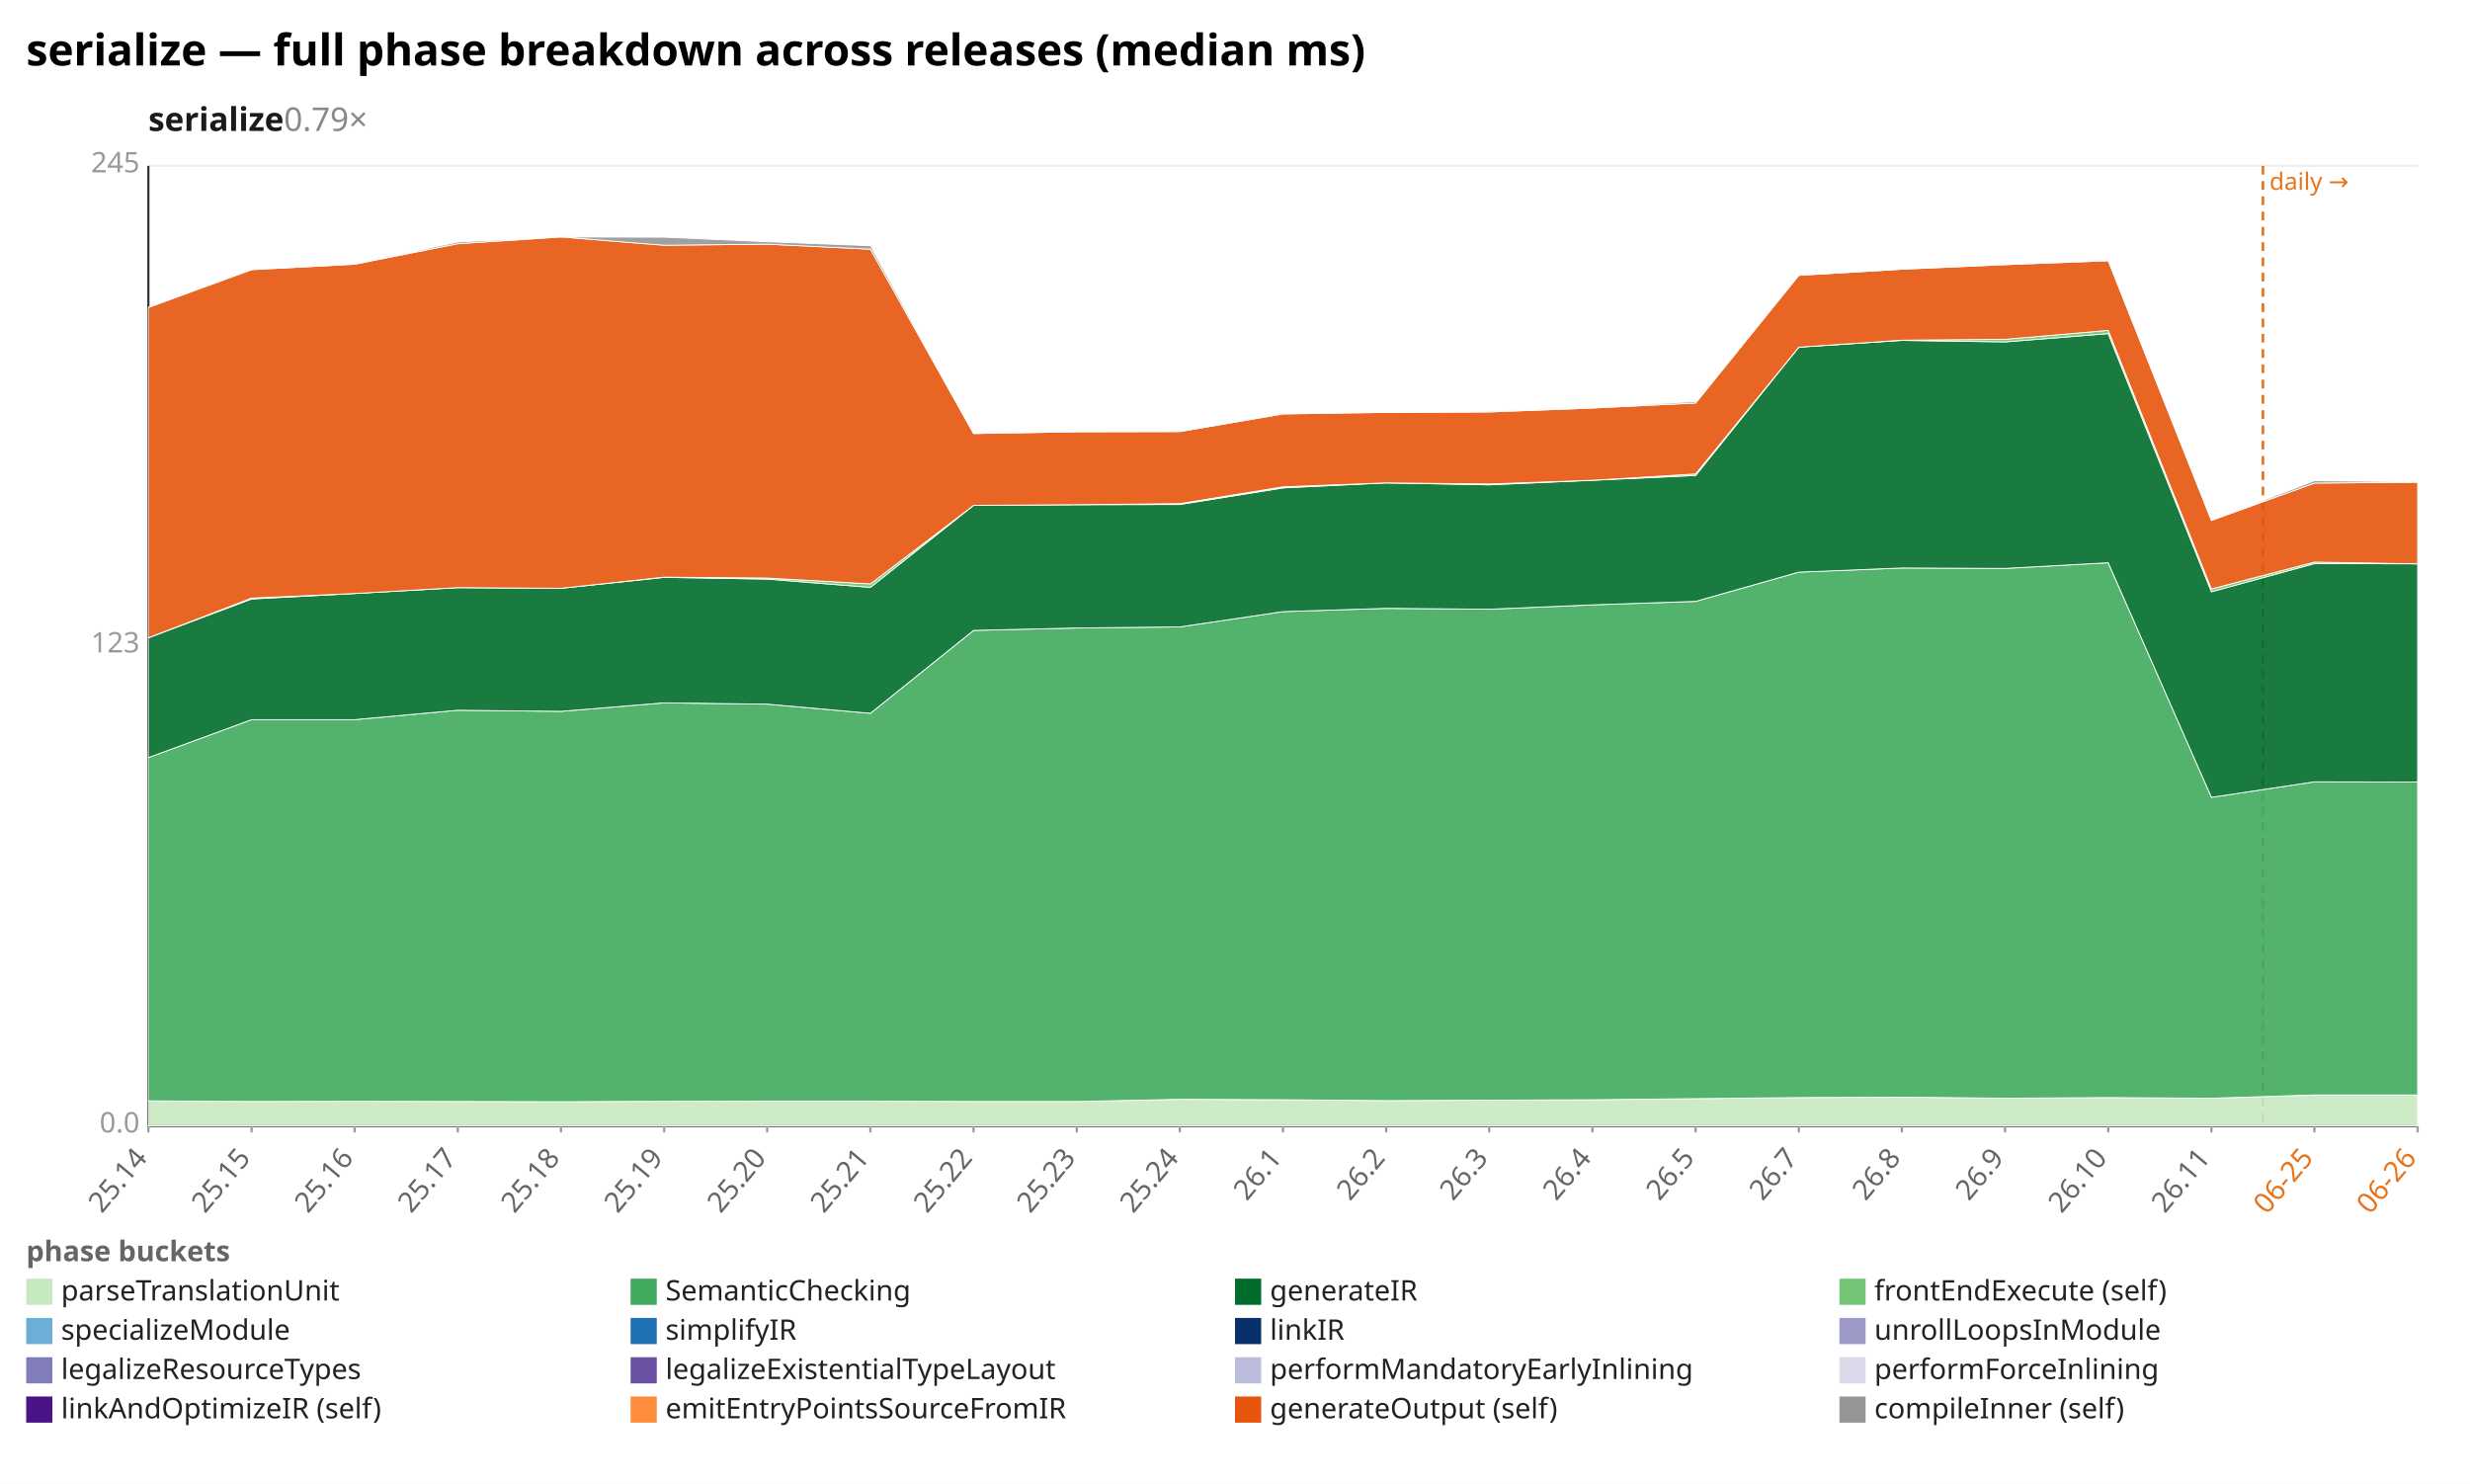
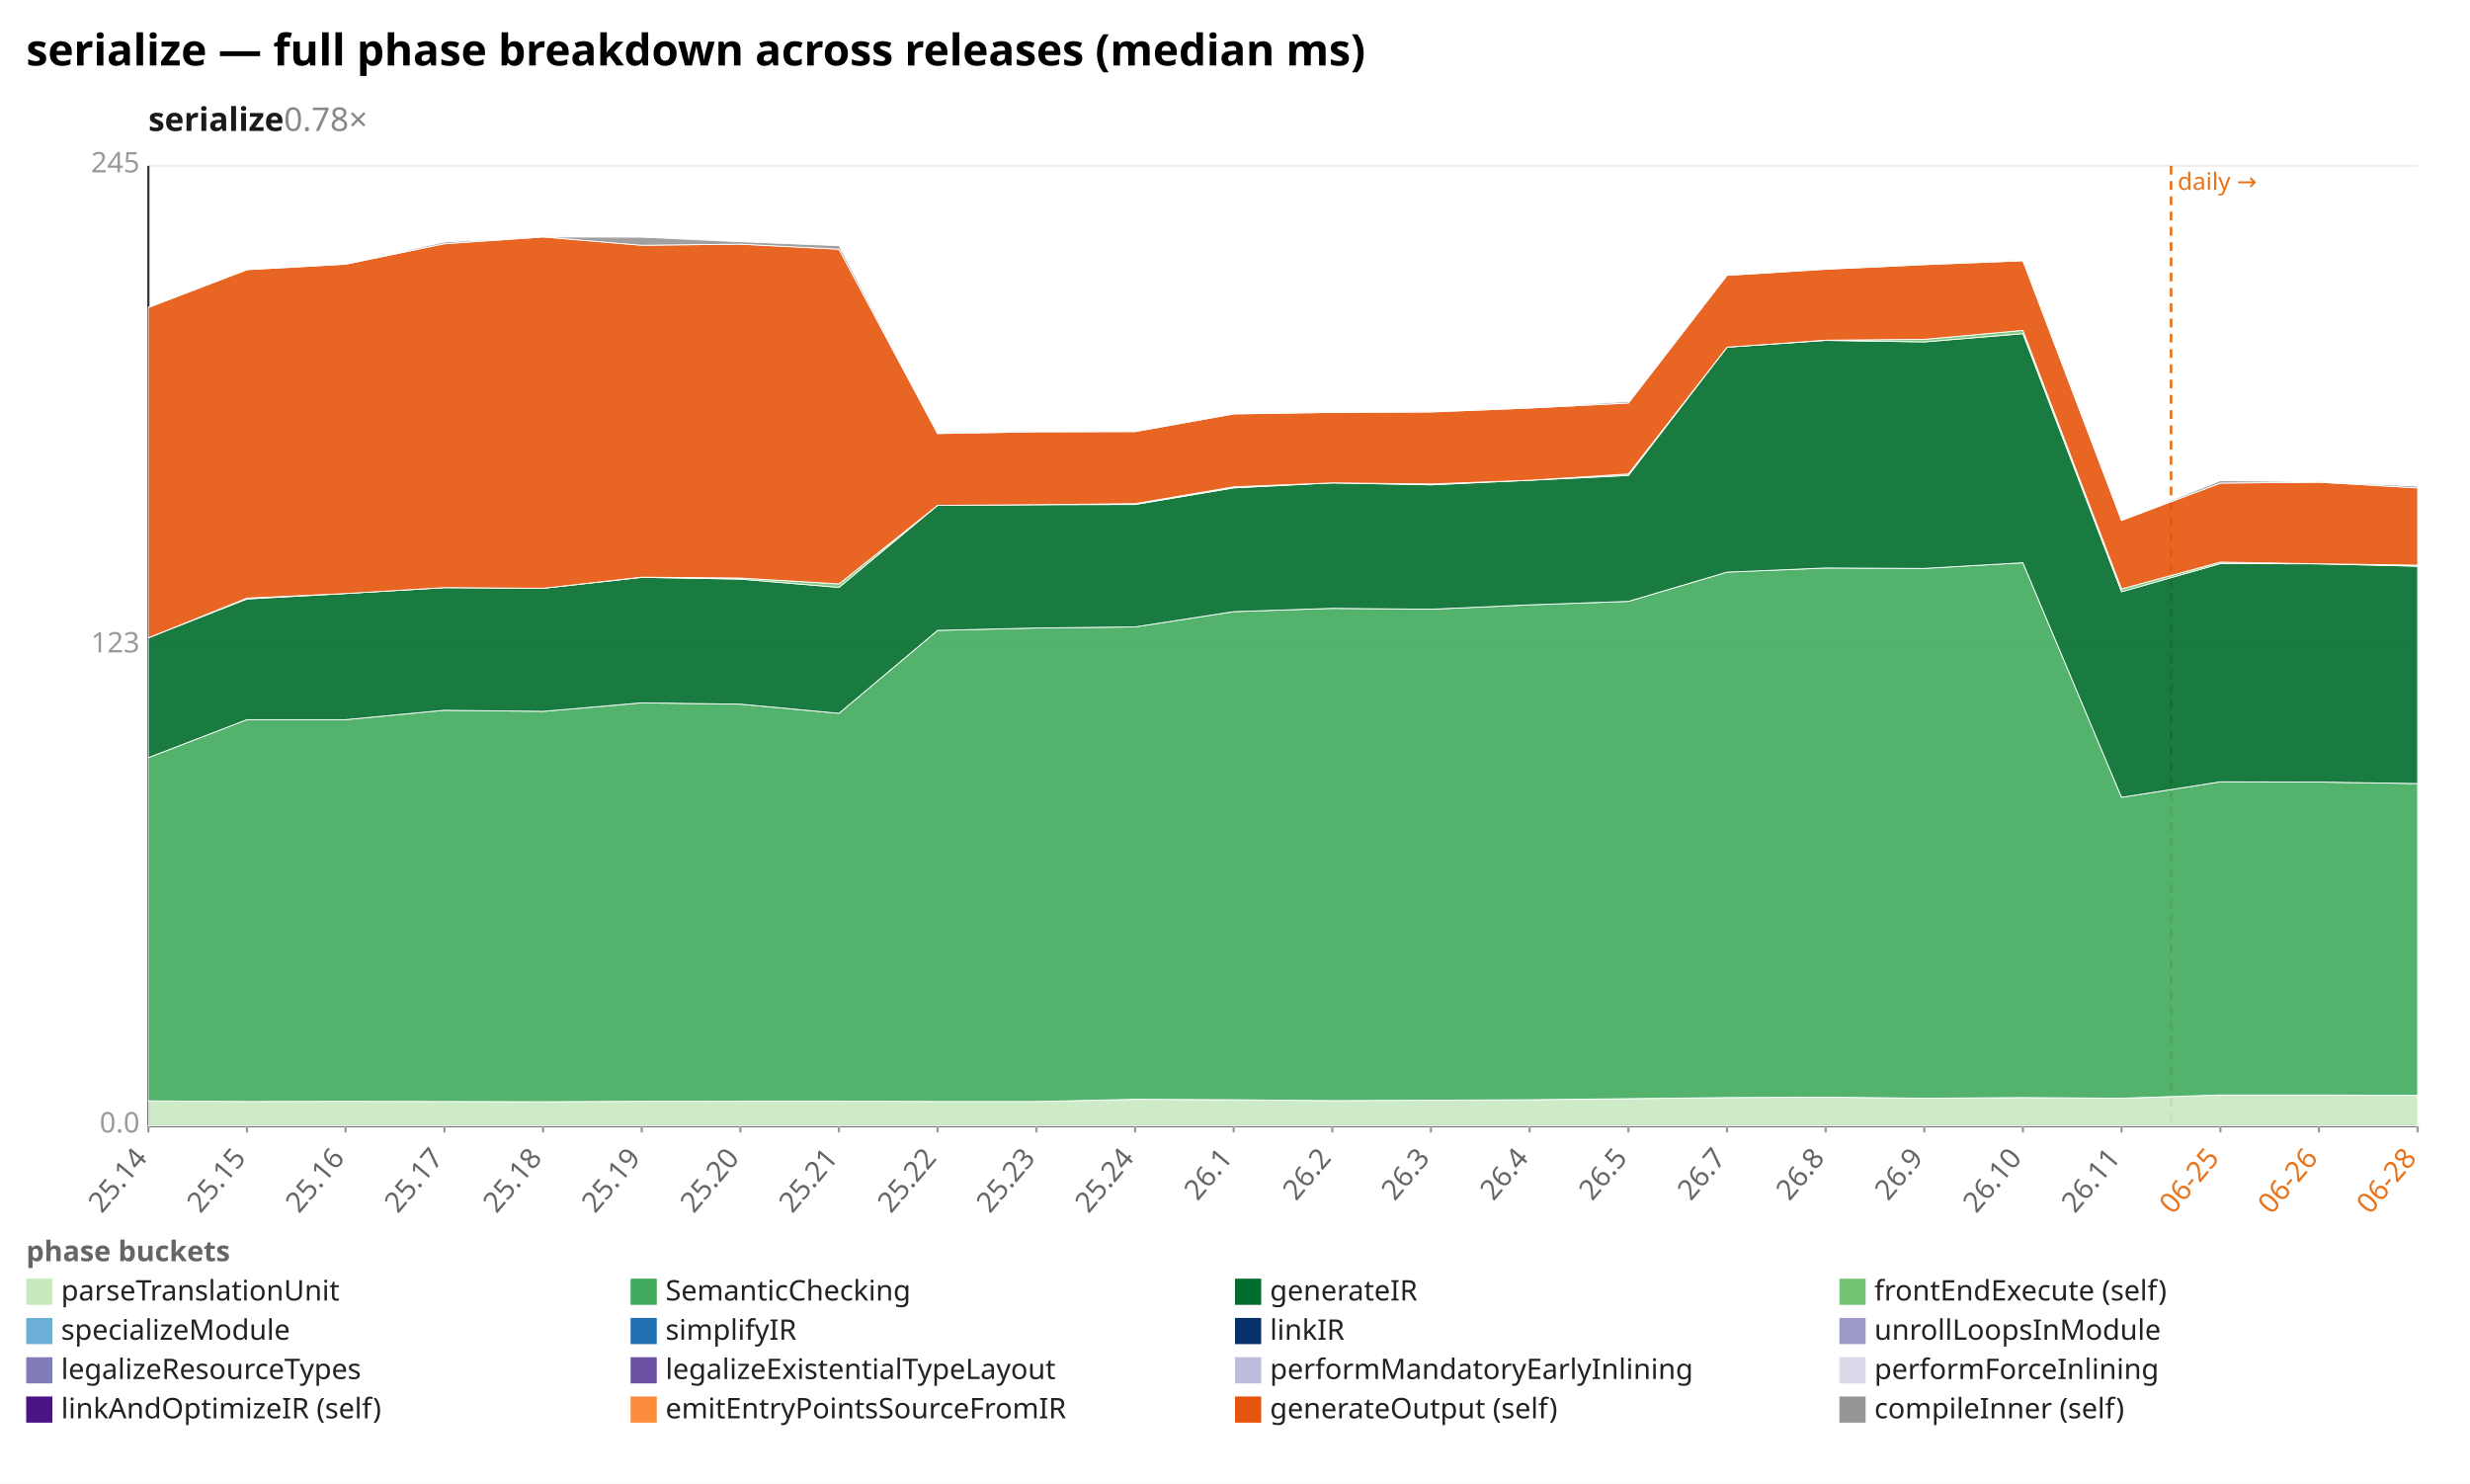
<svg xmlns="http://www.w3.org/2000/svg" width="1132" height="680" viewBox="0 0 1132 680" preserveAspectRatio="xMidYMid meet" font-family="sans-serif" font-size="13">
  <rect width="1132" height="680" fill="white" />
  <text x="12" y="30" font-size="20" font-weight="bold">serialize — full phase breakdown across releases (median ms)</text>
-   <text x="68" y="60" font-size="15" font-weight="600" fill="#1a1a1a">serialize<tspan fill="#888" font-weight="400" text-decoration="none">  0.79×</tspan>
+   <text x="68" y="60" font-size="15" font-weight="600" fill="#1a1a1a">serialize<tspan fill="#888" font-weight="400" text-decoration="none">  0.78×</tspan>
  </text>
  <line x1="68.0" y1="516.0" x2="1108.0" y2="516.0" stroke="#eee" />
  <text x="64.0" y="519.0" text-anchor="end" fill="#999">0.0</text>
  <line x1="68.0" y1="296.0" x2="1108.0" y2="296.0" stroke="#eee" />
  <text x="64.0" y="299.0" text-anchor="end" fill="#999">123</text>
  <line x1="68.0" y1="76.0" x2="1108.0" y2="76.0" stroke="#eee" />
  <text x="64.0" y="79.0" text-anchor="end" fill="#999">245</text>
  <line x1="68.0" y1="76.0" x2="68.0" y2="516.0" stroke="#333" />
  <line x1="68.0" y1="516.0" x2="1108.0" y2="516.0" stroke="#333" />
-   <line x1="1037.1" y1="76.0" x2="1037.1" y2="516.0" stroke="#e8731a" stroke-width="1.2" stroke-dasharray="4 3" />
-   <text x="1040.1" y="87.0" fill="#e8731a" font-size="11">daily →</text>
+   <line x1="995.0" y1="76.0" x2="995.0" y2="516.0" stroke="#e8731a" stroke-width="1.2" stroke-dasharray="4 3" />
+   <text x="998.0" y="87.0" fill="#e8731a" font-size="11">daily →</text>
  <line x1="68.0" y1="516.0" x2="68.0" y2="519.0" stroke="#999" />
  <text x="68.0" y="531.0" text-anchor="end" fill="#666" transform="rotate(-50 68.0 531.0)">25.14</text>
-   <line x1="115.3" y1="516.0" x2="115.3" y2="519.0" stroke="#999" />
-   <text x="115.3" y="531.0" text-anchor="end" fill="#666" transform="rotate(-50 115.3 531.0)">25.15</text>
-   <line x1="162.5" y1="516.0" x2="162.5" y2="519.0" stroke="#999" />
-   <text x="162.5" y="531.0" text-anchor="end" fill="#666" transform="rotate(-50 162.5 531.0)">25.16</text>
-   <line x1="209.8" y1="516.0" x2="209.8" y2="519.0" stroke="#999" />
-   <text x="209.8" y="531.0" text-anchor="end" fill="#666" transform="rotate(-50 209.8 531.0)">25.17</text>
-   <line x1="257.1" y1="516.0" x2="257.1" y2="519.0" stroke="#999" />
-   <text x="257.1" y="531.0" text-anchor="end" fill="#666" transform="rotate(-50 257.1 531.0)">25.18</text>
-   <line x1="304.4" y1="516.0" x2="304.4" y2="519.0" stroke="#999" />
-   <text x="304.4" y="531.0" text-anchor="end" fill="#666" transform="rotate(-50 304.4 531.0)">25.19</text>
-   <line x1="351.6" y1="516.0" x2="351.6" y2="519.0" stroke="#999" />
-   <text x="351.6" y="531.0" text-anchor="end" fill="#666" transform="rotate(-50 351.6 531.0)">25.20</text>
-   <line x1="398.9" y1="516.0" x2="398.9" y2="519.0" stroke="#999" />
-   <text x="398.9" y="531.0" text-anchor="end" fill="#666" transform="rotate(-50 398.9 531.0)">25.21</text>
-   <line x1="446.2" y1="516.0" x2="446.2" y2="519.0" stroke="#999" />
-   <text x="446.2" y="531.0" text-anchor="end" fill="#666" transform="rotate(-50 446.2 531.0)">25.22</text>
-   <line x1="493.5" y1="516.0" x2="493.5" y2="519.0" stroke="#999" />
-   <text x="493.5" y="531.0" text-anchor="end" fill="#666" transform="rotate(-50 493.5 531.0)">25.23</text>
-   <line x1="540.7" y1="516.0" x2="540.7" y2="519.0" stroke="#999" />
-   <text x="540.7" y="531.0" text-anchor="end" fill="#666" transform="rotate(-50 540.7 531.0)">25.24</text>
-   <line x1="588.0" y1="516.0" x2="588.0" y2="519.0" stroke="#999" />
-   <text x="588.0" y="531.0" text-anchor="end" fill="#666" transform="rotate(-50 588.0 531.0)">26.1</text>
-   <line x1="635.3" y1="516.0" x2="635.3" y2="519.0" stroke="#999" />
-   <text x="635.3" y="531.0" text-anchor="end" fill="#666" transform="rotate(-50 635.3 531.0)">26.2</text>
-   <line x1="682.5" y1="516.0" x2="682.5" y2="519.0" stroke="#999" />
-   <text x="682.5" y="531.0" text-anchor="end" fill="#666" transform="rotate(-50 682.5 531.0)">26.3</text>
-   <line x1="729.8" y1="516.0" x2="729.8" y2="519.0" stroke="#999" />
-   <text x="729.8" y="531.0" text-anchor="end" fill="#666" transform="rotate(-50 729.8 531.0)">26.4</text>
-   <line x1="777.1" y1="516.0" x2="777.1" y2="519.0" stroke="#999" />
-   <text x="777.1" y="531.0" text-anchor="end" fill="#666" transform="rotate(-50 777.1 531.0)">26.5</text>
-   <line x1="824.4" y1="516.0" x2="824.4" y2="519.0" stroke="#999" />
-   <text x="824.4" y="531.0" text-anchor="end" fill="#666" transform="rotate(-50 824.4 531.0)">26.7</text>
-   <line x1="871.6" y1="516.0" x2="871.6" y2="519.0" stroke="#999" />
-   <text x="871.6" y="531.0" text-anchor="end" fill="#666" transform="rotate(-50 871.6 531.0)">26.8</text>
-   <line x1="918.9" y1="516.0" x2="918.9" y2="519.0" stroke="#999" />
-   <text x="918.9" y="531.0" text-anchor="end" fill="#666" transform="rotate(-50 918.9 531.0)">26.9</text>
-   <line x1="966.2" y1="516.0" x2="966.2" y2="519.0" stroke="#999" />
-   <text x="966.2" y="531.0" text-anchor="end" fill="#666" transform="rotate(-50 966.2 531.0)">26.10</text>
-   <line x1="1013.5" y1="516.0" x2="1013.5" y2="519.0" stroke="#999" />
-   <text x="1013.5" y="531.0" text-anchor="end" fill="#666" transform="rotate(-50 1013.5 531.0)">26.11</text>
-   <line x1="1060.7" y1="516.0" x2="1060.7" y2="519.0" stroke="#999" />
-   <text x="1060.7" y="531.0" text-anchor="end" fill="#e8731a" transform="rotate(-50 1060.7 531.0)">06-25</text>
+   <line x1="113.2" y1="516.0" x2="113.2" y2="519.0" stroke="#999" />
+   <text x="113.2" y="531.0" text-anchor="end" fill="#666" transform="rotate(-50 113.2 531.0)">25.15</text>
+   <line x1="158.4" y1="516.0" x2="158.4" y2="519.0" stroke="#999" />
+   <text x="158.4" y="531.0" text-anchor="end" fill="#666" transform="rotate(-50 158.4 531.0)">25.16</text>
+   <line x1="203.7" y1="516.0" x2="203.7" y2="519.0" stroke="#999" />
+   <text x="203.7" y="531.0" text-anchor="end" fill="#666" transform="rotate(-50 203.7 531.0)">25.17</text>
+   <line x1="248.9" y1="516.0" x2="248.9" y2="519.0" stroke="#999" />
+   <text x="248.9" y="531.0" text-anchor="end" fill="#666" transform="rotate(-50 248.9 531.0)">25.18</text>
+   <line x1="294.1" y1="516.0" x2="294.1" y2="519.0" stroke="#999" />
+   <text x="294.1" y="531.0" text-anchor="end" fill="#666" transform="rotate(-50 294.1 531.0)">25.19</text>
+   <line x1="339.3" y1="516.0" x2="339.3" y2="519.0" stroke="#999" />
+   <text x="339.3" y="531.0" text-anchor="end" fill="#666" transform="rotate(-50 339.3 531.0)">25.20</text>
+   <line x1="384.5" y1="516.0" x2="384.5" y2="519.0" stroke="#999" />
+   <text x="384.5" y="531.0" text-anchor="end" fill="#666" transform="rotate(-50 384.5 531.0)">25.21</text>
+   <line x1="429.7" y1="516.0" x2="429.7" y2="519.0" stroke="#999" />
+   <text x="429.7" y="531.0" text-anchor="end" fill="#666" transform="rotate(-50 429.7 531.0)">25.22</text>
+   <line x1="475.0" y1="516.0" x2="475.0" y2="519.0" stroke="#999" />
+   <text x="475.0" y="531.0" text-anchor="end" fill="#666" transform="rotate(-50 475.0 531.0)">25.23</text>
+   <line x1="520.2" y1="516.0" x2="520.2" y2="519.0" stroke="#999" />
+   <text x="520.2" y="531.0" text-anchor="end" fill="#666" transform="rotate(-50 520.2 531.0)">25.24</text>
+   <line x1="565.4" y1="516.0" x2="565.4" y2="519.0" stroke="#999" />
+   <text x="565.4" y="531.0" text-anchor="end" fill="#666" transform="rotate(-50 565.4 531.0)">26.1</text>
+   <line x1="610.6" y1="516.0" x2="610.6" y2="519.0" stroke="#999" />
+   <text x="610.6" y="531.0" text-anchor="end" fill="#666" transform="rotate(-50 610.6 531.0)">26.2</text>
+   <line x1="655.8" y1="516.0" x2="655.8" y2="519.0" stroke="#999" />
+   <text x="655.8" y="531.0" text-anchor="end" fill="#666" transform="rotate(-50 655.8 531.0)">26.3</text>
+   <line x1="701.0" y1="516.0" x2="701.0" y2="519.0" stroke="#999" />
+   <text x="701.0" y="531.0" text-anchor="end" fill="#666" transform="rotate(-50 701.0 531.0)">26.4</text>
+   <line x1="746.3" y1="516.0" x2="746.3" y2="519.0" stroke="#999" />
+   <text x="746.3" y="531.0" text-anchor="end" fill="#666" transform="rotate(-50 746.3 531.0)">26.5</text>
+   <line x1="791.5" y1="516.0" x2="791.5" y2="519.0" stroke="#999" />
+   <text x="791.5" y="531.0" text-anchor="end" fill="#666" transform="rotate(-50 791.5 531.0)">26.7</text>
+   <line x1="836.7" y1="516.0" x2="836.7" y2="519.0" stroke="#999" />
+   <text x="836.7" y="531.0" text-anchor="end" fill="#666" transform="rotate(-50 836.7 531.0)">26.8</text>
+   <line x1="881.9" y1="516.0" x2="881.9" y2="519.0" stroke="#999" />
+   <text x="881.9" y="531.0" text-anchor="end" fill="#666" transform="rotate(-50 881.9 531.0)">26.9</text>
+   <line x1="927.1" y1="516.0" x2="927.1" y2="519.0" stroke="#999" />
+   <text x="927.1" y="531.0" text-anchor="end" fill="#666" transform="rotate(-50 927.1 531.0)">26.10</text>
+   <line x1="972.3" y1="516.0" x2="972.3" y2="519.0" stroke="#999" />
+   <text x="972.3" y="531.0" text-anchor="end" fill="#666" transform="rotate(-50 972.3 531.0)">26.11</text>
+   <line x1="1017.6" y1="516.0" x2="1017.6" y2="519.0" stroke="#999" />
+   <text x="1017.6" y="531.0" text-anchor="end" fill="#e8731a" transform="rotate(-50 1017.6 531.0)">06-25</text>
+   <line x1="1062.8" y1="516.0" x2="1062.8" y2="519.0" stroke="#999" />
+   <text x="1062.8" y="531.0" text-anchor="end" fill="#e8731a" transform="rotate(-50 1062.8 531.0)">06-26</text>
  <line x1="1108.0" y1="516.0" x2="1108.0" y2="519.0" stroke="#999" />
-   <text x="1108.0" y="531.0" text-anchor="end" fill="#e8731a" transform="rotate(-50 1108.0 531.0)">06-26</text>
-   <polygon points="68.0,504.5 115.3,504.8 162.5,504.7 209.8,504.8 257.1,504.9 304.4,504.7 351.6,504.6 398.9,504.6 446.2,504.8 493.5,504.8 540.7,503.8 588.0,504.0 635.3,504.4 682.5,504.2 729.8,504.0 777.1,503.5 824.4,503.0 871.6,502.8 918.9,503.3 966.2,503.0 1013.5,503.3 1060.7,501.8 1108.0,501.8 1108.0,516.0 1060.7,516.0 1013.5,516.0 966.2,516.0 918.9,516.0 871.6,516.0 824.4,516.0 777.1,516.0 729.8,516.0 682.5,516.0 635.3,516.0 588.0,516.0 540.7,516.0 493.5,516.0 446.2,516.0 398.9,516.0 351.6,516.0 304.4,516.0 257.1,516.0 209.8,516.0 162.5,516.0 115.3,516.0 68.0,516.0" fill="#c7e9c0" fill-opacity="0.9" stroke="#fff" stroke-width="0.4" />
-   <polygon points="68.0,347.2 115.3,329.8 162.5,329.8 209.8,325.5 257.1,326.0 304.4,322.1 351.6,322.7 398.9,326.9 446.2,288.9 493.5,287.8 540.7,287.3 588.0,280.3 635.3,278.8 682.5,279.2 729.8,277.2 777.1,275.6 824.4,262.2 871.6,260.3 918.9,260.5 966.2,257.9 1013.5,365.4 1060.7,358.3 1108.0,358.4 1108.0,501.8 1060.7,501.8 1013.5,503.3 966.2,503.0 918.9,503.3 871.6,502.8 824.4,503.0 777.1,503.5 729.8,504.0 682.5,504.2 635.3,504.4 588.0,504.0 540.7,503.8 493.5,504.8 446.2,504.8 398.9,504.6 351.6,504.6 304.4,504.7 257.1,504.9 209.8,504.8 162.5,504.7 115.3,504.8 68.0,504.5" fill="#41ab5d" fill-opacity="0.9" stroke="#fff" stroke-width="0.4" />
-   <polygon points="68.0,292.3 115.3,274.5 162.5,272.0 209.8,269.3 257.1,269.6 304.4,264.6 351.6,265.4 398.9,269.2 446.2,231.6 493.5,231.3 540.7,231.2 588.0,223.6 635.3,221.3 682.5,222.2 729.8,220.1 777.1,217.9 824.4,159.1 871.6,156.0 918.9,156.7 966.2,152.9 1013.5,271.2 1060.7,258.3 1108.0,258.4 1108.0,358.4 1060.7,358.3 1013.5,365.4 966.2,257.9 918.9,260.5 871.6,260.3 824.4,262.2 777.1,275.6 729.8,277.2 682.5,279.2 635.3,278.8 588.0,280.3 540.7,287.3 493.5,287.8 446.2,288.9 398.9,326.9 351.6,322.7 304.4,322.1 257.1,326.0 209.8,325.5 162.5,329.8 115.3,329.8 68.0,347.2" fill="#006d2c" fill-opacity="0.9" stroke="#fff" stroke-width="0.4" />
-   <polygon points="68.0,292.3 115.3,274.1 162.5,272.0 209.8,269.3 257.1,269.6 304.4,264.5 351.6,264.9 398.9,267.6 446.2,231.6 493.5,231.3 540.7,230.8 588.0,223.1 635.3,221.3 682.5,221.8 729.8,220.1 777.1,217.2 824.4,159.1 871.6,155.9 918.9,155.5 966.2,151.4 1013.5,269.9 1060.7,257.6 1108.0,258.4 1108.0,258.4 1060.7,258.3 1013.5,271.2 966.2,152.9 918.9,156.7 871.6,156.0 824.4,159.1 777.1,217.9 729.8,220.1 682.5,222.2 635.3,221.3 588.0,223.6 540.7,231.2 493.5,231.3 446.2,231.6 398.9,269.2 351.6,265.4 304.4,264.6 257.1,269.6 209.8,269.3 162.5,272.0 115.3,274.5 68.0,292.3" fill="#74c476" fill-opacity="0.9" stroke="#fff" stroke-width="0.4" />
-   <polygon points="68.0,140.9 115.3,123.6 162.5,121.1 209.8,111.7 257.1,108.6 304.4,112.4 351.6,111.9 398.9,114.2 446.2,198.7 493.5,197.9 540.7,197.8 588.0,189.7 635.3,189.0 682.5,188.8 729.8,187.0 777.1,184.7 824.4,126.2 871.6,123.4 918.9,121.3 966.2,119.5 1013.5,238.5 1060.7,221.4 1108.0,221.0 1108.0,258.4 1060.7,257.6 1013.5,269.9 966.2,151.4 918.9,155.5 871.6,155.9 824.4,159.1 777.1,217.2 729.8,220.1 682.5,221.8 635.3,221.3 588.0,223.1 540.7,230.8 493.5,231.3 446.2,231.6 398.9,267.6 351.6,264.9 304.4,264.5 257.1,269.6 209.8,269.3 162.5,272.0 115.3,274.1 68.0,292.3" fill="#e6550d" fill-opacity="0.9" stroke="#fff" stroke-width="0.4" />
-   <polygon points="68.0,140.9 115.3,123.6 162.5,121.1 209.8,110.9 257.1,108.6 304.4,108.7 351.6,110.8 398.9,112.6 446.2,198.5 493.5,197.6 540.7,197.8 588.0,189.5 635.3,189.0 682.5,188.7 729.8,186.8 777.1,184.0 824.4,126.2 871.6,123.4 918.9,121.2 966.2,119.2 1013.5,238.5 1060.7,220.3 1108.0,220.8 1108.0,221.0 1060.7,221.4 1013.5,238.5 966.2,119.5 918.9,121.3 871.6,123.4 824.4,126.2 777.1,184.7 729.8,187.0 682.5,188.8 635.3,189.0 588.0,189.7 540.7,197.8 493.5,197.9 446.2,198.7 398.9,114.2 351.6,111.9 304.4,112.4 257.1,108.6 209.8,111.7 162.5,121.1 115.3,123.6 68.0,140.9" fill="#969696" fill-opacity="0.9" stroke="#fff" stroke-width="0.4" />
+   <text x="1108.0" y="531.0" text-anchor="end" fill="#e8731a" transform="rotate(-50 1108.0 531.0)">06-28</text>
+   <polygon points="68.0,504.5 113.2,504.8 158.4,504.7 203.7,504.8 248.9,504.9 294.1,504.7 339.3,504.6 384.5,504.6 429.7,504.8 475.0,504.8 520.2,503.8 565.4,504.0 610.6,504.4 655.8,504.2 701.0,504.0 746.3,503.5 791.5,503.0 836.7,502.8 881.9,503.3 927.1,503.0 972.3,503.3 1017.6,501.8 1062.8,501.8 1108.0,502.0 1108.0,516.0 1062.8,516.0 1017.6,516.0 972.3,516.0 927.1,516.0 881.9,516.0 836.7,516.0 791.5,516.0 746.3,516.0 701.0,516.0 655.8,516.0 610.6,516.0 565.4,516.0 520.2,516.0 475.0,516.0 429.7,516.0 384.5,516.0 339.3,516.0 294.1,516.0 248.9,516.0 203.7,516.0 158.4,516.0 113.2,516.0 68.0,516.0" fill="#c7e9c0" fill-opacity="0.9" stroke="#fff" stroke-width="0.4" />
+   <polygon points="68.0,347.2 113.2,329.8 158.4,329.8 203.7,325.5 248.9,326.0 294.1,322.1 339.3,322.7 384.5,326.9 429.7,288.9 475.0,287.8 520.2,287.3 565.4,280.3 610.6,278.8 655.8,279.2 701.0,277.2 746.3,275.6 791.5,262.2 836.7,260.3 881.9,260.5 927.1,257.9 972.3,365.4 1017.6,358.3 1062.8,358.4 1108.0,359.1 1108.0,502.0 1062.8,501.8 1017.6,501.8 972.3,503.3 927.1,503.0 881.9,503.3 836.7,502.8 791.5,503.0 746.3,503.5 701.0,504.0 655.8,504.2 610.6,504.4 565.4,504.0 520.2,503.8 475.0,504.8 429.7,504.8 384.5,504.6 339.3,504.6 294.1,504.7 248.9,504.9 203.7,504.8 158.4,504.7 113.2,504.8 68.0,504.5" fill="#41ab5d" fill-opacity="0.9" stroke="#fff" stroke-width="0.4" />
+   <polygon points="68.0,292.3 113.2,274.5 158.4,272.0 203.7,269.3 248.9,269.6 294.1,264.6 339.3,265.4 384.5,269.2 429.7,231.6 475.0,231.3 520.2,231.2 565.4,223.6 610.6,221.3 655.8,222.2 701.0,220.1 746.3,217.9 791.5,159.1 836.7,156.0 881.9,156.7 927.1,152.9 972.3,271.2 1017.6,258.3 1062.8,258.4 1108.0,259.5 1108.0,359.1 1062.8,358.4 1017.6,358.3 972.3,365.4 927.1,257.9 881.9,260.5 836.7,260.3 791.5,262.2 746.3,275.6 701.0,277.2 655.8,279.2 610.6,278.8 565.4,280.3 520.2,287.3 475.0,287.8 429.7,288.9 384.5,326.9 339.3,322.7 294.1,322.1 248.9,326.0 203.7,325.5 158.4,329.8 113.2,329.8 68.0,347.2" fill="#006d2c" fill-opacity="0.9" stroke="#fff" stroke-width="0.4" />
+   <polygon points="68.0,292.3 113.2,274.1 158.4,272.0 203.7,269.3 248.9,269.6 294.1,264.5 339.3,264.9 384.5,267.6 429.7,231.6 475.0,231.3 520.2,230.8 565.4,223.1 610.6,221.3 655.8,221.8 701.0,220.1 746.3,217.2 791.5,159.1 836.7,155.9 881.9,155.5 927.1,151.4 972.3,269.9 1017.6,257.6 1062.8,258.4 1108.0,259.0 1108.0,259.5 1062.8,258.4 1017.6,258.3 972.3,271.2 927.1,152.9 881.9,156.7 836.7,156.0 791.5,159.1 746.3,217.9 701.0,220.1 655.8,222.2 610.6,221.3 565.4,223.6 520.2,231.2 475.0,231.3 429.7,231.6 384.5,269.2 339.3,265.4 294.1,264.6 248.9,269.6 203.7,269.3 158.4,272.0 113.2,274.5 68.0,292.3" fill="#74c476" fill-opacity="0.9" stroke="#fff" stroke-width="0.4" />
+   <polygon points="68.0,140.9 113.2,123.6 158.4,121.1 203.7,111.7 248.9,108.6 294.1,112.4 339.3,111.9 384.5,114.2 429.7,198.7 475.0,197.9 520.2,197.8 565.4,189.7 610.6,189.0 655.8,188.8 701.0,187.0 746.3,184.7 791.5,126.2 836.7,123.4 881.9,121.3 927.1,119.5 972.3,238.5 1017.6,221.4 1062.8,221.0 1108.0,223.6 1108.0,259.0 1062.8,258.4 1017.6,257.6 972.3,269.9 927.1,151.4 881.9,155.5 836.7,155.9 791.5,159.1 746.3,217.2 701.0,220.1 655.8,221.8 610.6,221.3 565.4,223.1 520.2,230.8 475.0,231.3 429.7,231.6 384.5,267.6 339.3,264.9 294.1,264.5 248.9,269.6 203.7,269.3 158.4,272.0 113.2,274.1 68.0,292.3" fill="#e6550d" fill-opacity="0.9" stroke="#fff" stroke-width="0.4" />
+   <polygon points="68.0,140.9 113.2,123.6 158.4,121.1 203.7,110.9 248.9,108.6 294.1,108.7 339.3,110.8 384.5,112.6 429.7,198.5 475.0,197.6 520.2,197.8 565.4,189.5 610.6,189.0 655.8,188.7 701.0,186.8 746.3,184.0 791.5,126.2 836.7,123.4 881.9,121.2 927.1,119.2 972.3,238.5 1017.6,220.3 1062.8,220.8 1108.0,222.8 1108.0,223.6 1062.8,221.0 1017.6,221.4 972.3,238.5 927.1,119.5 881.9,121.3 836.7,123.4 791.5,126.2 746.3,184.7 701.0,187.0 655.8,188.8 610.6,189.0 565.4,189.7 520.2,197.8 475.0,197.9 429.7,198.7 384.5,114.2 339.3,111.9 294.1,112.4 248.9,108.6 203.7,111.7 158.4,121.1 113.2,123.6 68.0,140.9" fill="#969696" fill-opacity="0.9" stroke="#fff" stroke-width="0.4" />
  <text x="12" y="578" fill="#666" font-weight="600">phase buckets</text>
  <rect x="12" y="586" width="12" height="12" fill="#c7e9c0" />
  <text x="28" y="596" fill="#222">parseTranslationUnit</text>
  <rect x="289" y="586" width="12" height="12" fill="#41ab5d" />
  <text x="305" y="596" fill="#222">SemanticChecking</text>
  <rect x="566" y="586" width="12" height="12" fill="#006d2c" />
  <text x="582" y="596" fill="#222">generateIR</text>
  <rect x="843" y="586" width="12" height="12" fill="#74c476" />
  <text x="859" y="596" fill="#222">frontEndExecute (self)</text>
  <rect x="12" y="604" width="12" height="12" fill="#6baed6" />
  <text x="28" y="614" fill="#222">specializeModule</text>
  <rect x="289" y="604" width="12" height="12" fill="#2171b5" />
  <text x="305" y="614" fill="#222">simplifyIR</text>
  <rect x="566" y="604" width="12" height="12" fill="#08306b" />
  <text x="582" y="614" fill="#222">linkIR</text>
  <rect x="843" y="604" width="12" height="12" fill="#9e9ac8" />
  <text x="859" y="614" fill="#222">unrollLoopsInModule</text>
  <rect x="12" y="622" width="12" height="12" fill="#807dba" />
  <text x="28" y="632" fill="#222">legalizeResourceTypes</text>
  <rect x="289" y="622" width="12" height="12" fill="#6a51a3" />
  <text x="305" y="632" fill="#222">legalizeExistentialTypeLayout</text>
  <rect x="566" y="622" width="12" height="12" fill="#bcbddc" />
  <text x="582" y="632" fill="#222">performMandatoryEarlyInlining</text>
  <rect x="843" y="622" width="12" height="12" fill="#dadaeb" />
  <text x="859" y="632" fill="#222">performForceInlining</text>
  <rect x="12" y="640" width="12" height="12" fill="#4a1486" />
  <text x="28" y="650" fill="#222">linkAndOptimizeIR (self)</text>
  <rect x="289" y="640" width="12" height="12" fill="#fd8d3c" />
  <text x="305" y="650" fill="#222">emitEntryPointsSourceFromIR</text>
  <rect x="566" y="640" width="12" height="12" fill="#e6550d" />
  <text x="582" y="650" fill="#222">generateOutput (self)</text>
  <rect x="843" y="640" width="12" height="12" fill="#969696" />
  <text x="859" y="650" fill="#222">compileInner (self)</text>
</svg>
